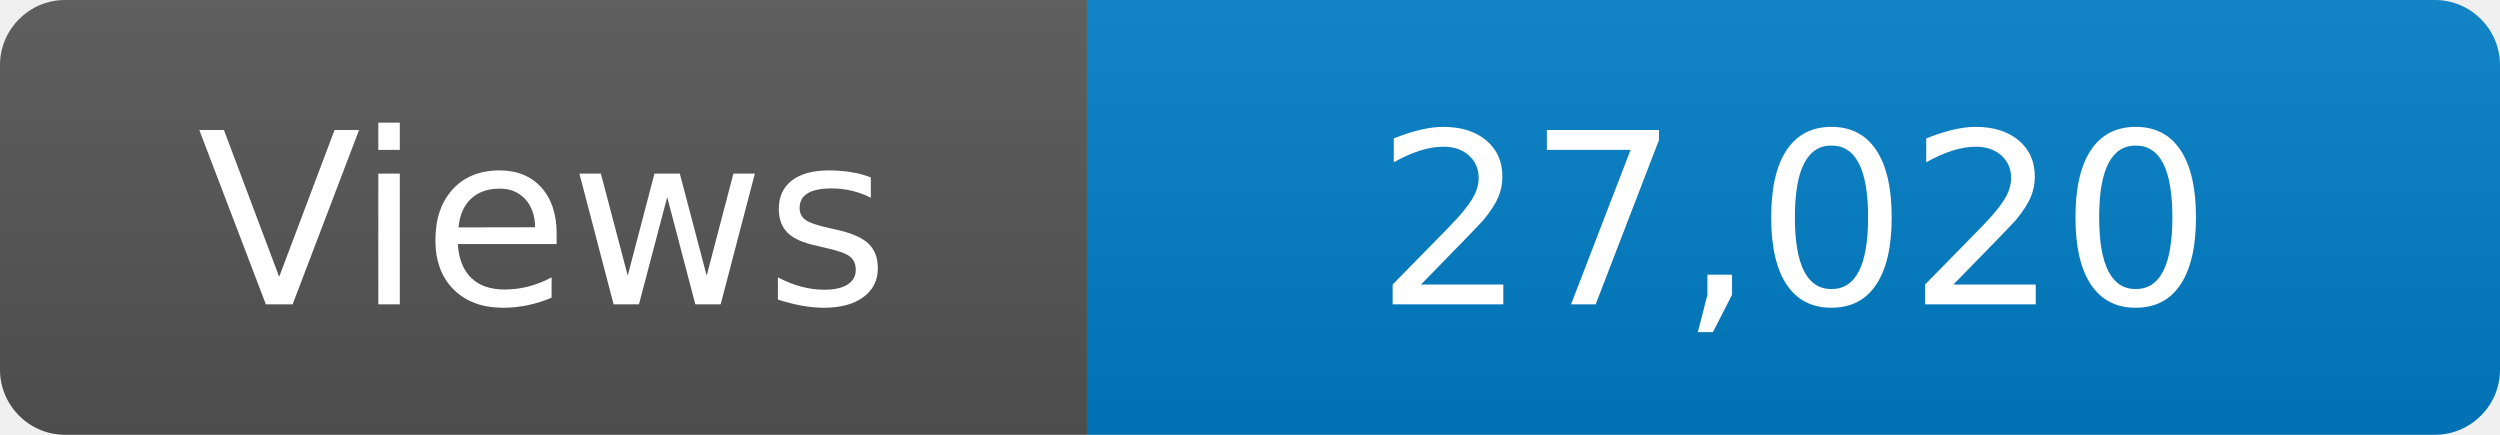
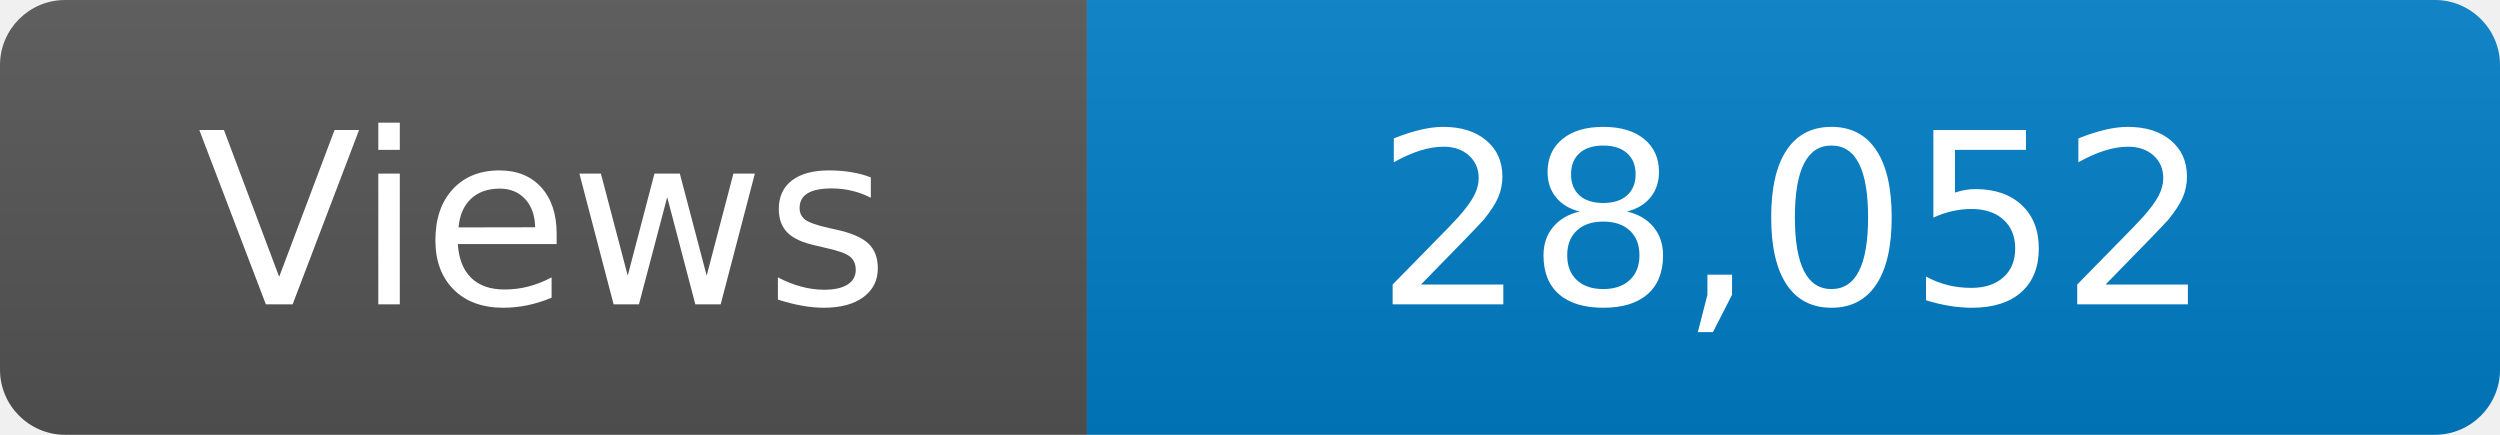
<svg xmlns="http://www.w3.org/2000/svg" width="115" height="20" role="img" aria-label="Maintained?: yes">
  <linearGradient id="s" x2="0" y2="100%">
    <stop offset="0" stop-color="#bbb" stop-opacity=".1" />
    <stop offset="1" stop-opacity=".1" />
  </linearGradient>
  <clipPath id="r">
    <rect width="115" height="20" rx="3" fill="#fff" />
  </clipPath>
  <g clip-path="url(#r)">
    <rect width="50" height="20" fill="#555" />
    <rect x="50" width="160" height="20" fill="#007ec6" />
    <rect width="115" height="20" fill="url(#s)" />
  </g>
  <g fill="#fff" text-anchor="middle" font-family="Verdana,Geneva,DejaVu Sans,sans-serif" font-size="110">
    <text x="250" y="140" transform="scale(.1)" fill="#fff">Views</text>
-     <text x="825" y="140" transform="scale(.1)" fill="#fff">27,020</text>
+     <text x="825" y="140" transform="scale(.1)" fill="#fff">28,052</text>
  </g>
</svg>
